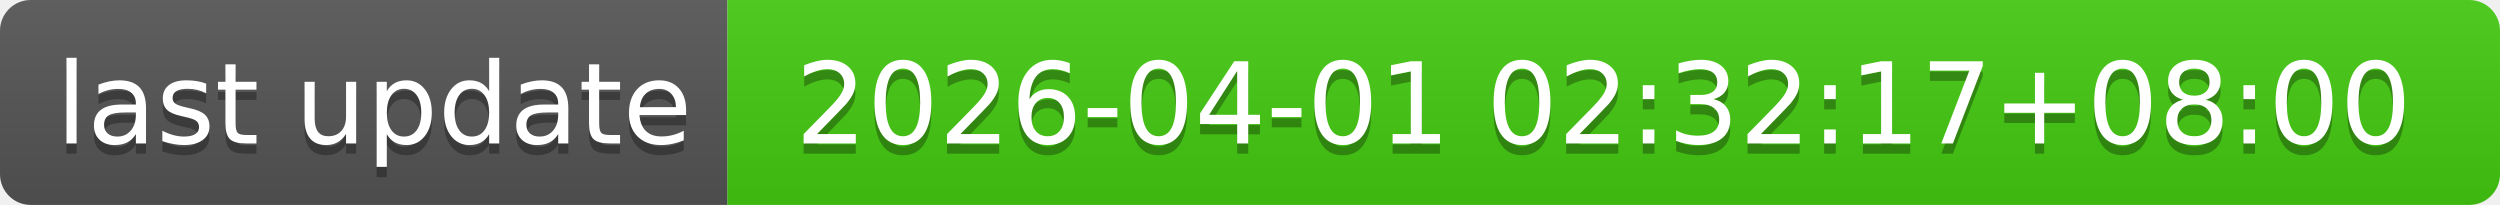
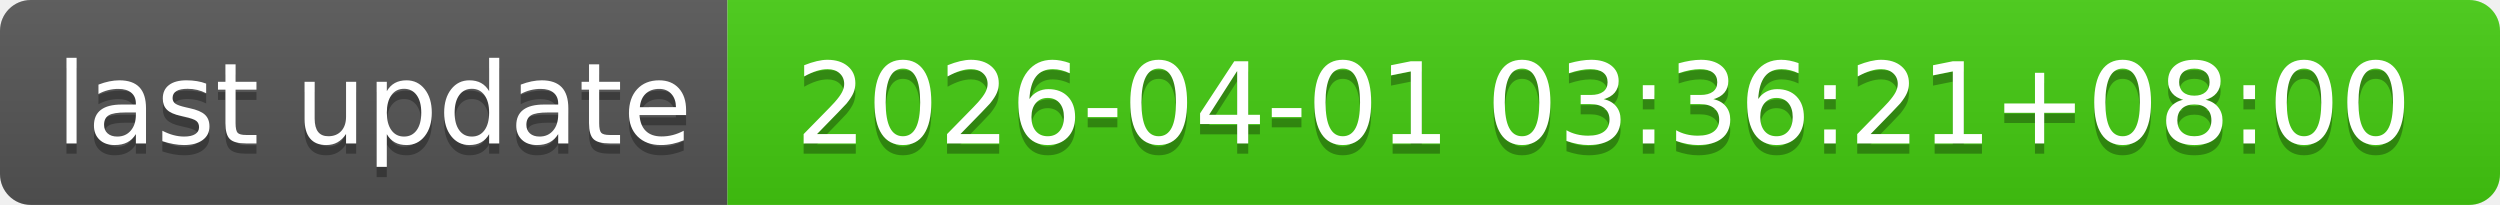
- <svg xmlns="http://www.w3.org/2000/svg" width="244" height="20" role="img" aria-label="last update: 2026-04-01 02:32:17+08:00">
+ <svg xmlns="http://www.w3.org/2000/svg" width="244" height="20" role="img" aria-label="last update: 2026-04-01 03:36:21+08:00">
  <linearGradient id="s" x2="0" y2="100%">
    <stop offset="0" stop-color="#bbb" stop-opacity=".1" />
    <stop offset="1" stop-opacity=".1" />
  </linearGradient>
  <clipPath id="r">
    <rect width="244" height="20" rx="3" fill="#fff" />
  </clipPath>
  <g clip-path="url(#r)">
    <rect width="71" height="20" fill="#555" />
    <rect x="71" width="173" height="20" fill="#4c1" />
    <rect width="244" height="20" fill="url(#s)" />
  </g>
  <g fill="#fff" text-anchor="middle" font-family="Verdana,Geneva,DejaVu Sans,sans-serif" text-rendering="geometricPrecision" font-size="110">
    <text aria-hidden="true" x="365" y="150" fill="#010101" fill-opacity=".3" transform="scale(.1)" textLength="610">last update</text>
    <text x="365" y="140" transform="scale(.1)" fill="#fff" textLength="610">last update</text>
-     <text aria-hidden="true" x="1565" y="150" fill="#010101" fill-opacity=".3" transform="scale(.1)" textLength="1630">2026-04-01 02:32:17+08:00</text>
-     <text x="1565" y="140" transform="scale(.1)" fill="#fff" textLength="1630">2026-04-01 02:32:17+08:00</text>
+     <text aria-hidden="true" x="1565" y="150" fill="#010101" fill-opacity=".3" transform="scale(.1)" textLength="1630">2026-04-01 03:36:21+08:00</text>
+     <text x="1565" y="140" transform="scale(.1)" fill="#fff" textLength="1630">2026-04-01 03:36:21+08:00</text>
  </g>
</svg>
